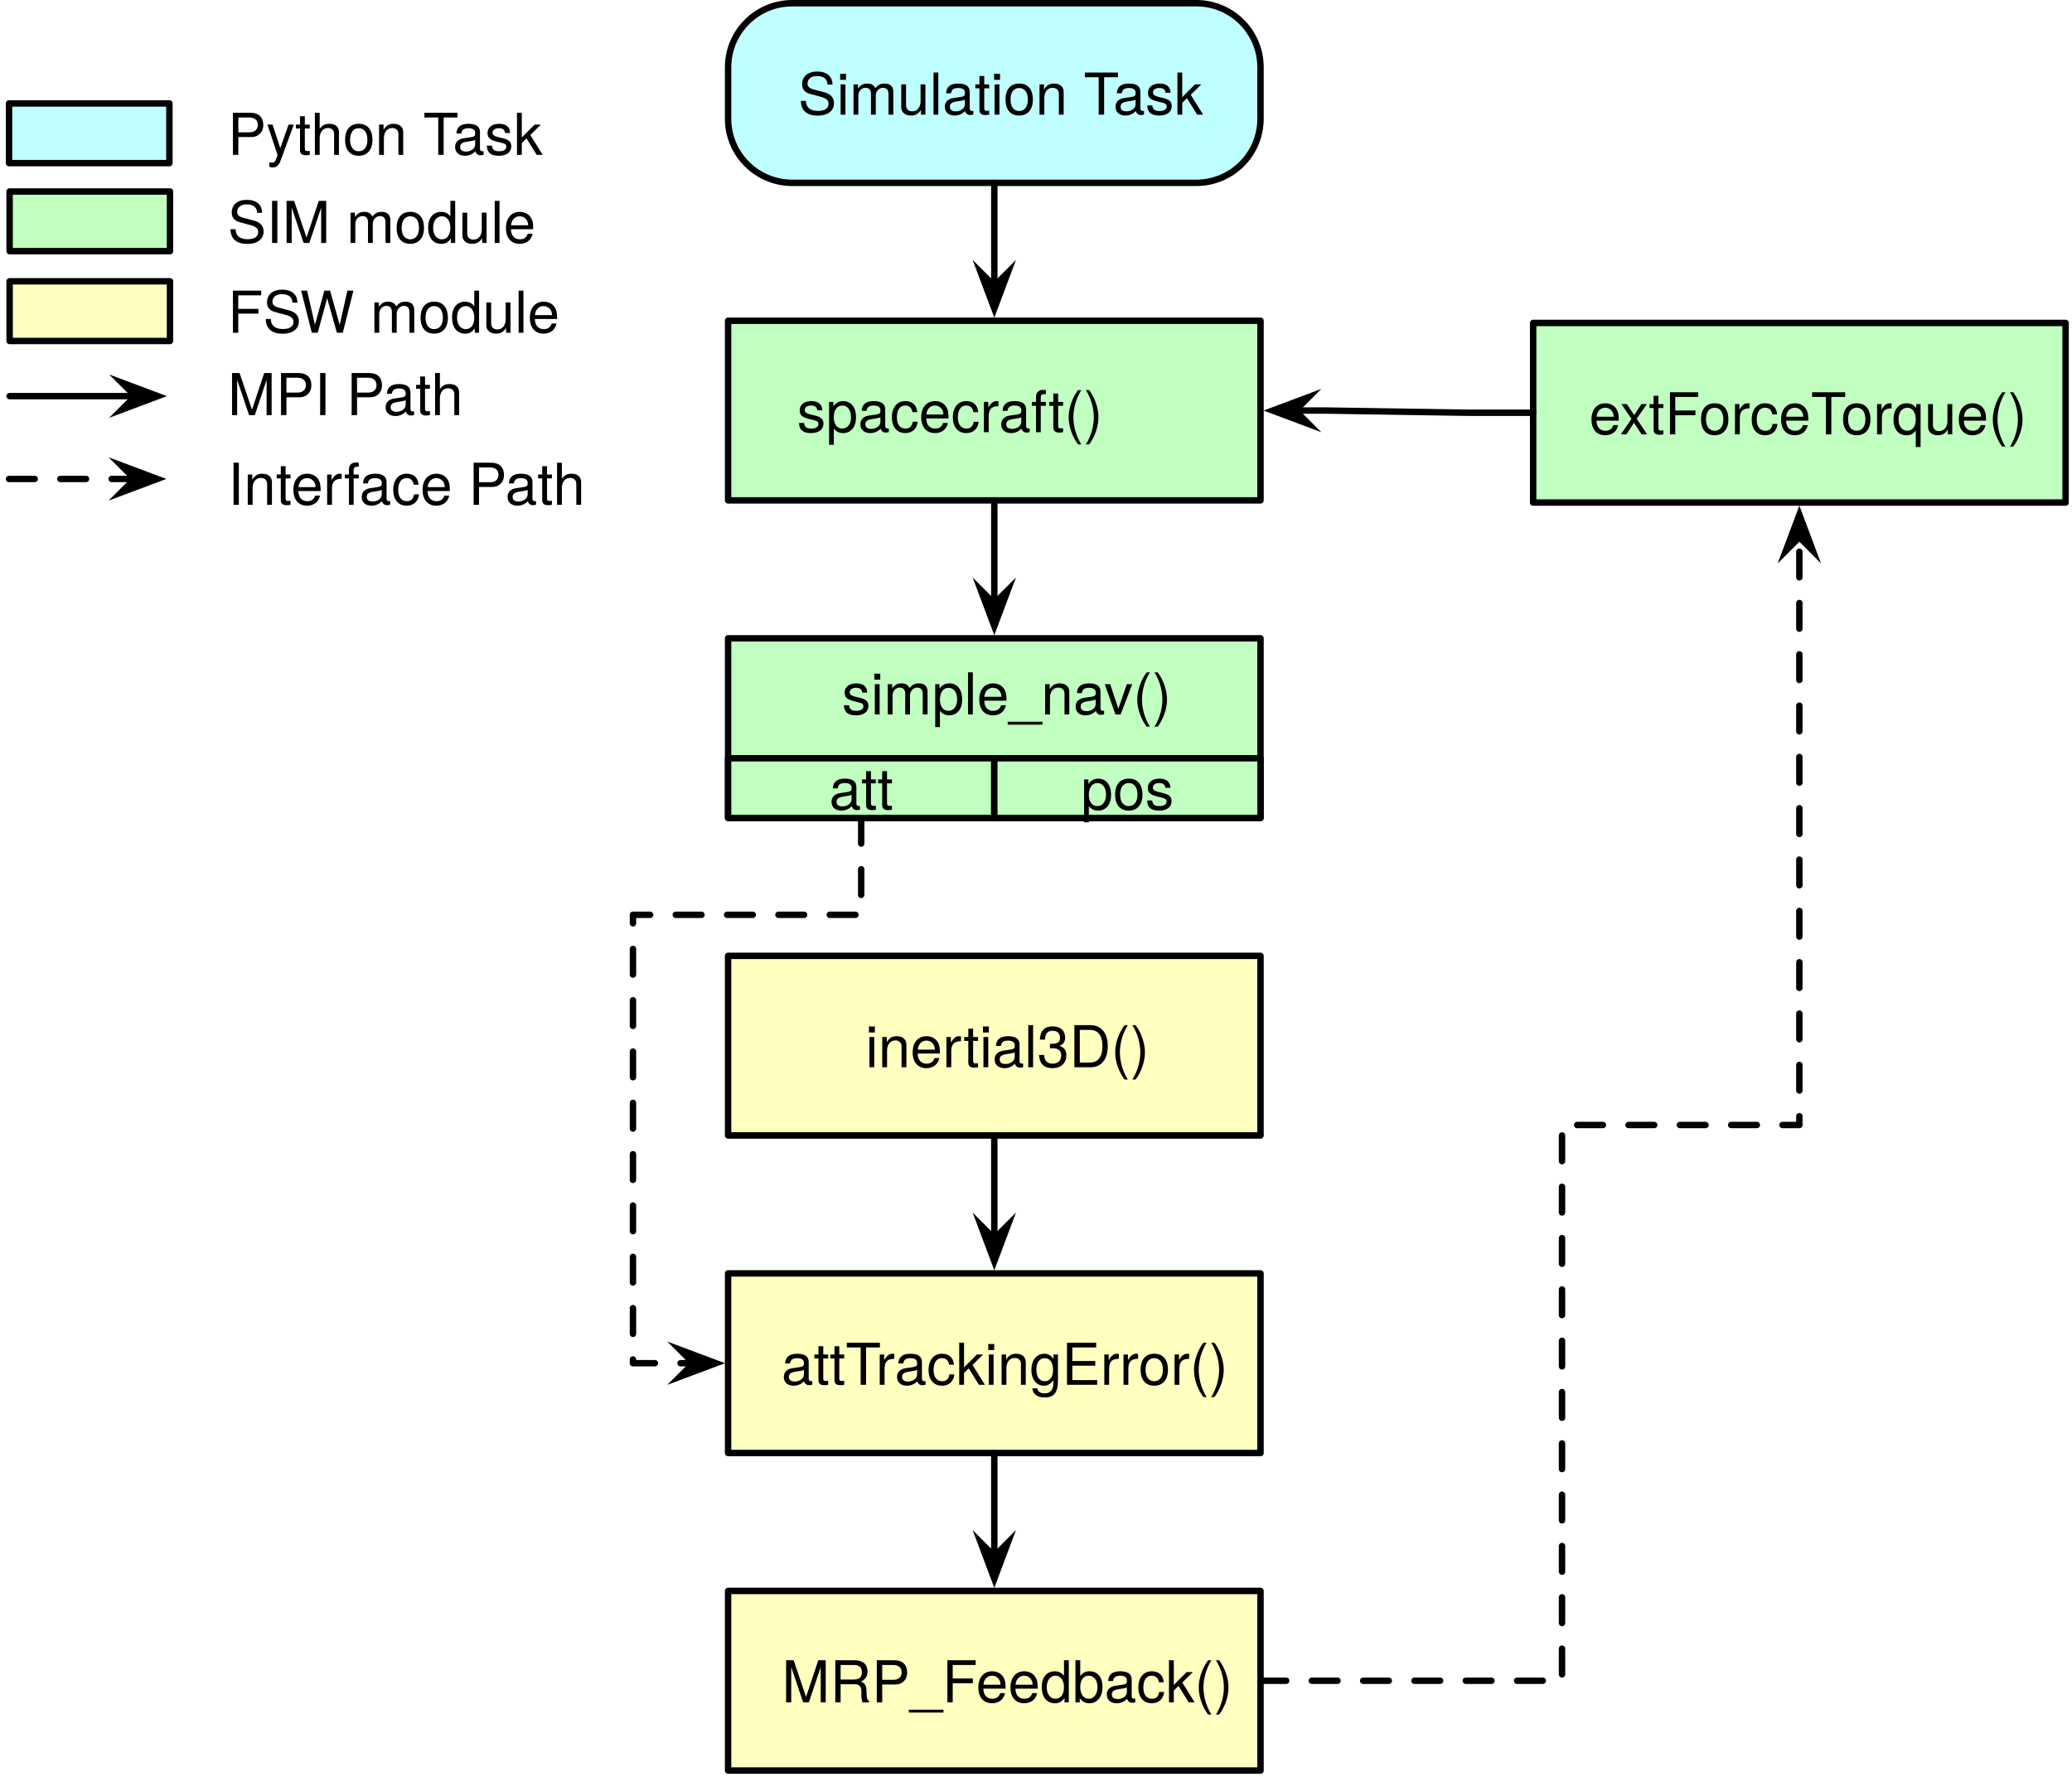
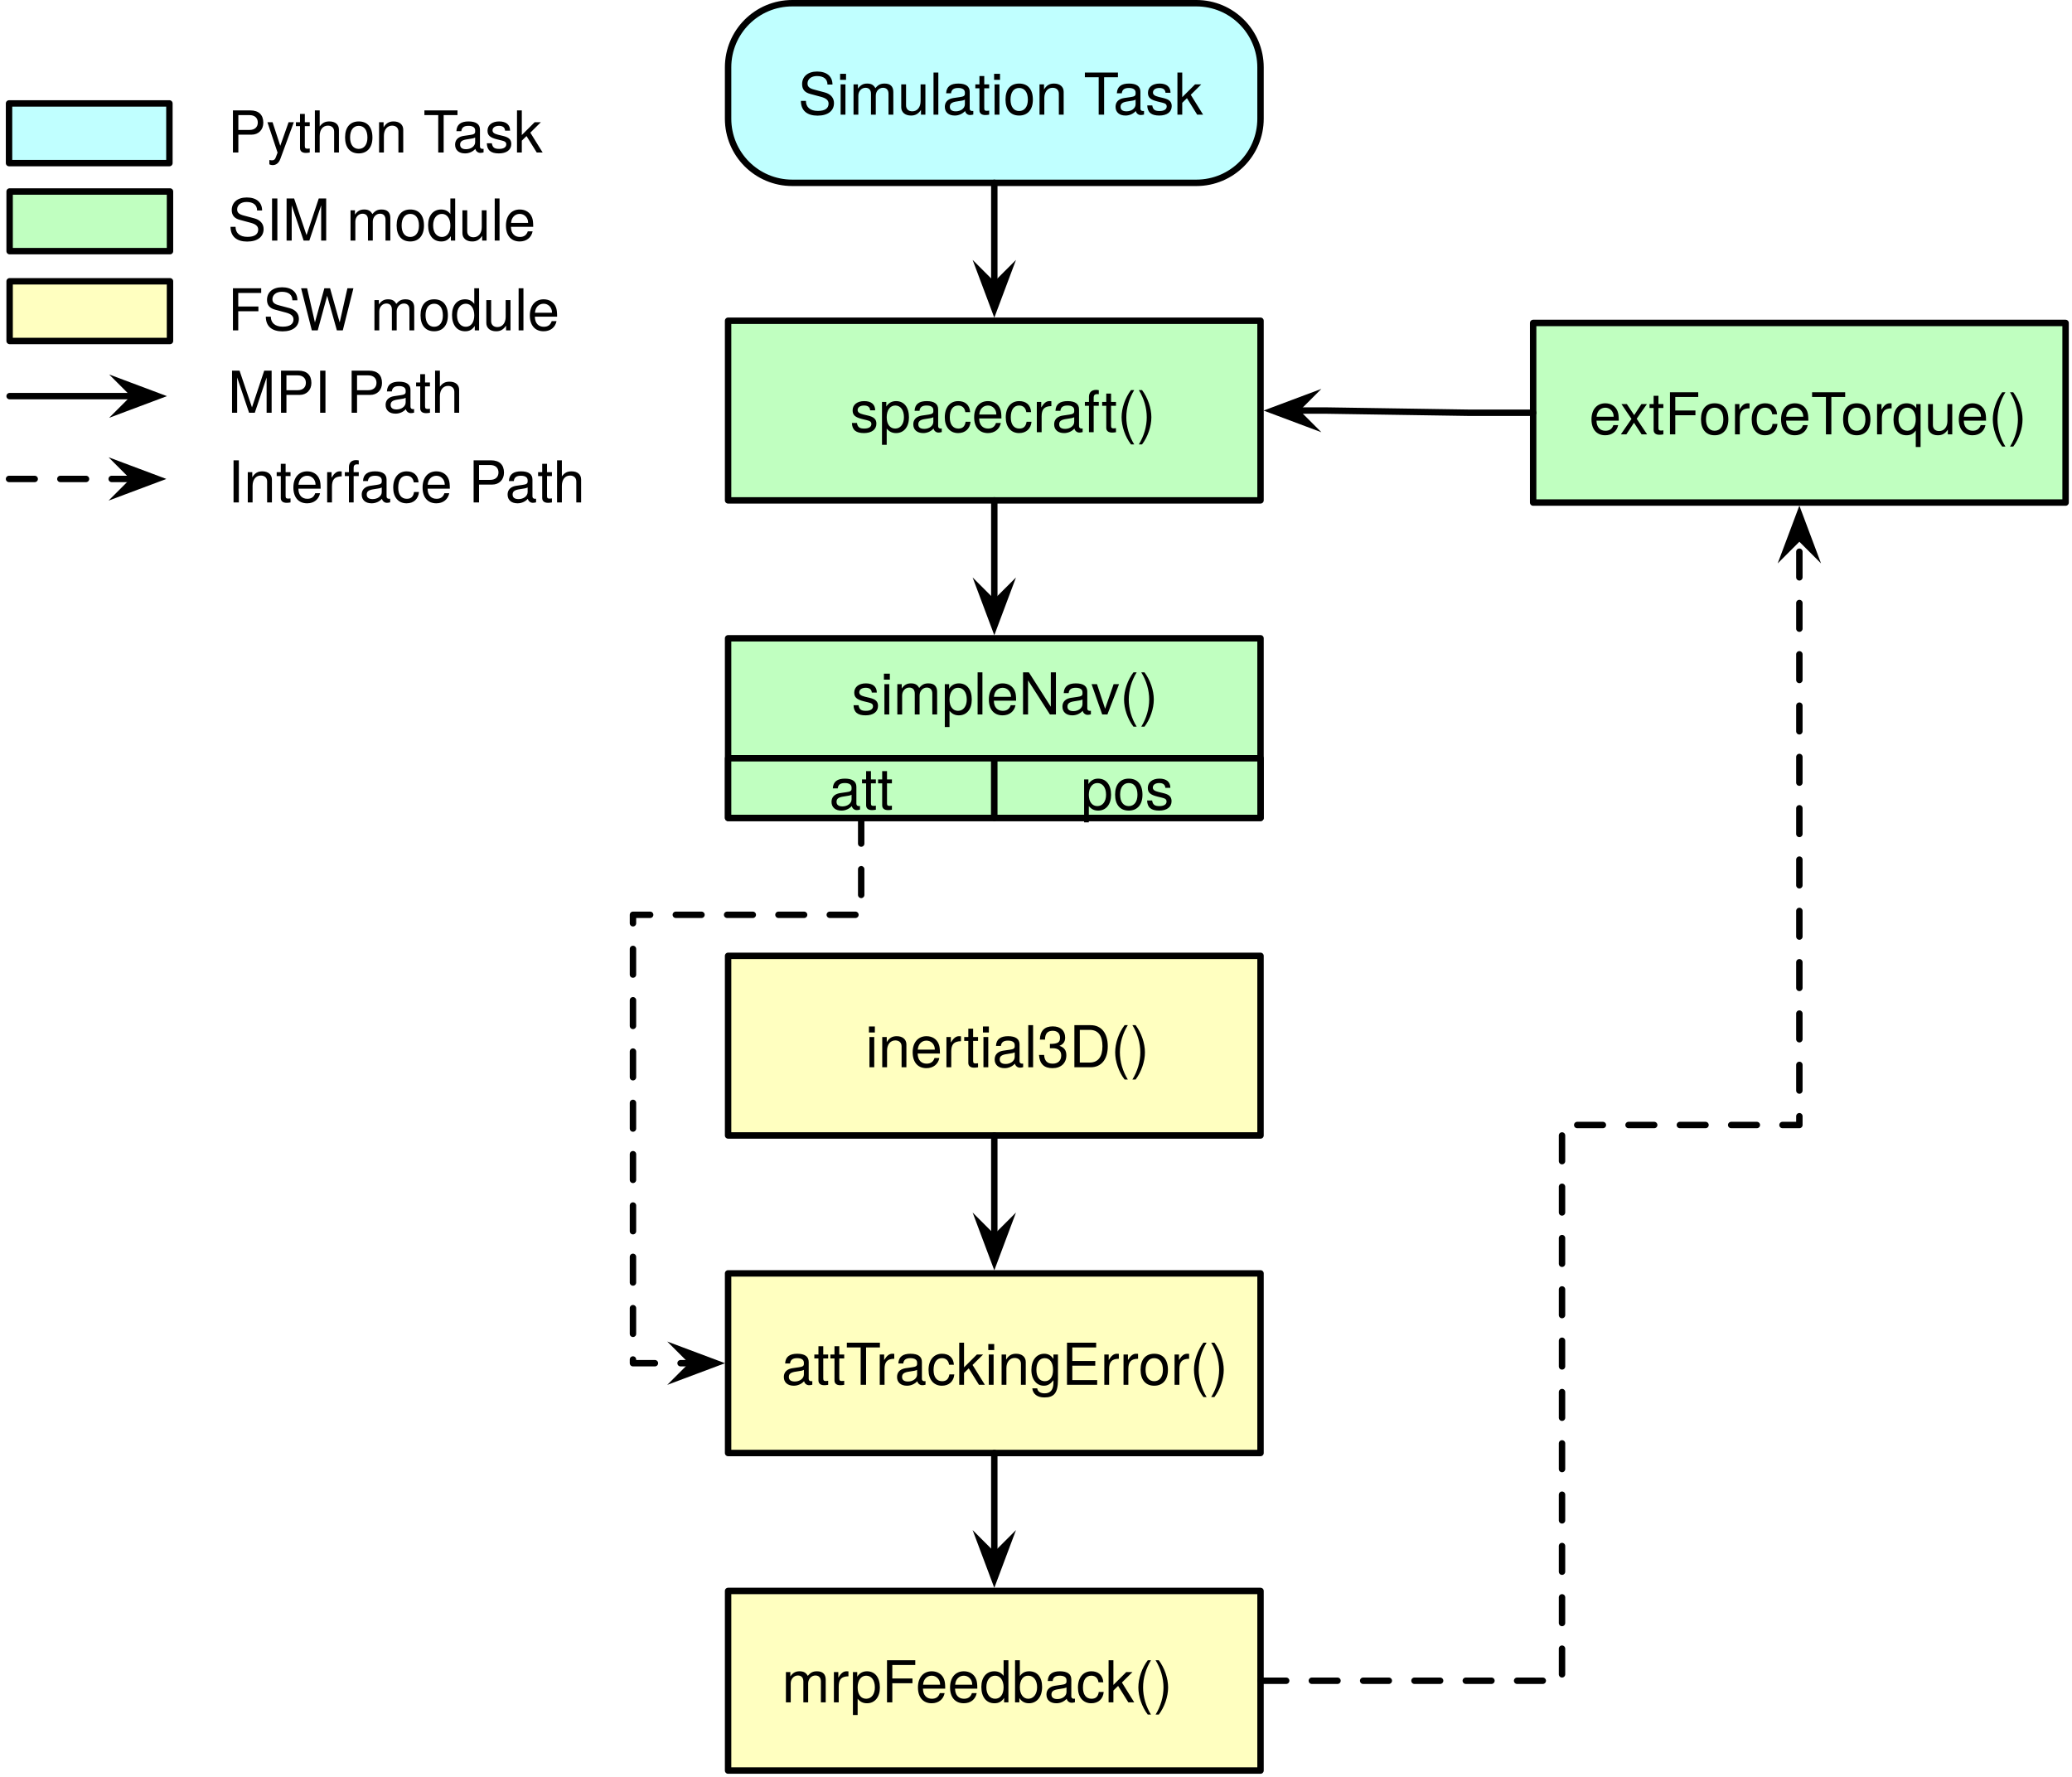
<svg xmlns="http://www.w3.org/2000/svg" version="1.1" viewBox="-21 40 323 277" width="323" height="277">
  <defs>
-     <font-face font-family="Helvetica Neue" font-size="9" panose-1="2 0 4 3 0 0 0 2 0 4" units-per-em="1000" underline-position="-100" underline-thickness="50" slope="0" x-height="523" cap-height="721" ascent="966.995" descent="-212.997" font-weight="300">
-       <font-face-src>
-         <font-face-name name="HelveticaNeue-Light" />
-       </font-face-src>
-     </font-face>
    <marker orient="auto" overflow="visible" markerUnits="strokeWidth" id="SharpArrow_Marker" stroke-linejoin="miter" stroke-miterlimit="10" viewBox="-4 -4 9 8" markerWidth="9" markerHeight="8" color="black">
      <g>
        <path d="M 3.5 0 L -2.1 -2.1 L 0 0 L 0 0 L -2.1 2.1 Z" fill="currentColor" stroke="currentColor" stroke-width="1" />
      </g>
    </marker>
  </defs>
-   <g id="Canvas_1" fill-opacity="1" stroke-dasharray="none" stroke="none" stroke-opacity="1" fill="none">
-     <g id="Canvas_1: Layer 1">
+   <g id="Canvas_1" stroke-dasharray="none" fill-opacity="1" stroke="none" fill="none" stroke-opacity="1">
+     <g id="Canvas_1_Layer_1">
      <g id="Graphic_21">
        <rect x="92.5" y="90" width="83" height="28" fill="#c0ffc0" />
        <rect x="92.5" y="90" width="83" height="28" stroke="black" stroke-linecap="round" stroke-linejoin="round" stroke-width="1" />
        <text transform="translate(97.5 98.36947)" fill="black">
-           <tspan font-family="Helvetica Neue" font-size="9" font-weight="300" fill="black" x="5.742" y="9">spacecraft()</tspan>
+           <tspan font-family="Helvetica Neue" font-size="9" fill="black" x="13.991" y="9">spacecraft()</tspan>
        </text>
      </g>
      <g id="Graphic_18">
        <path d="M 102.5 40.5 L 165.5 40.5 C 171.023 40.5 175.5 44.977 175.5 50.5 L 175.5 58.5 C 175.5 64.023 171.023 68.5 165.5 68.5 L 102.5 68.5 C 96.977 68.5 92.5 64.023 92.5 58.5 L 92.5 50.5 C 92.5 44.977 96.977 40.5 102.5 40.5 Z" fill="#c0ffff" />
        <path d="M 102.5 40.5 L 165.5 40.5 C 171.023 40.5 175.5 44.977 175.5 50.5 L 175.5 58.5 C 175.5 64.023 171.023 68.5 165.5 68.5 L 102.5 68.5 C 96.977 68.5 92.5 64.023 92.5 58.5 L 92.5 50.5 C 92.5 44.977 96.977 40.5 102.5 40.5 Z" stroke="black" stroke-linecap="round" stroke-linejoin="round" stroke-width="1" />
        <text transform="translate(97.5 48.86947)" fill="black">
-           <tspan font-family="Helvetica Neue" font-size="9" font-weight="300" fill="black" x="5.913" y="9">Simulation Task</tspan>
+           <tspan font-family="Helvetica Neue" font-size="9" fill="black" x="5.913" y="9">Simulation Task</tspan>
        </text>
      </g>
      <g id="Line_17">
        <line x1="134" y1="68.5" x2="134" y2="84.6" marker-end="url(#SharpArrow_Marker)" stroke="black" stroke-linecap="round" stroke-linejoin="round" stroke-width="1" />
      </g>
      <g id="Line_15">
        <line x1="134" y1="118" x2="134" y2="134.1" marker-end="url(#SharpArrow_Marker)" stroke="black" stroke-linecap="round" stroke-linejoin="round" stroke-width="1" />
      </g>
      <g id="Graphic_13">
        <rect x="92.5" y="139.5" width="83" height="28" fill="#c0ffc0" />
        <rect x="92.5" y="139.5" width="83" height="28" stroke="black" stroke-linecap="round" stroke-linejoin="round" stroke-width="1" />
        <text transform="translate(97.5 142.3695)" fill="black">
-           <tspan font-family="Helvetica Neue" font-size="9" font-weight="300" fill="black" x="12.749" y="9">simple_nav()</tspan>
+           <tspan font-family="Helvetica Neue" font-size="9" fill="black" x="14.248" y="9">simpleNav()</tspan>
        </text>
      </g>
      <g id="Graphic_12">
        <rect x="218" y="90.341" width="83" height="28" fill="#c0ffc0" />
        <rect x="218" y="90.341" width="83" height="28" stroke="black" stroke-linecap="round" stroke-linejoin="round" stroke-width="1" />
        <text transform="translate(223 98.71038)" fill="black">
-           <tspan font-family="Helvetica Neue" font-size="9" font-weight="300" fill="black" x="3.736" y="9">extForceTorque()</tspan>
+           <tspan font-family="Helvetica Neue" font-size="9" fill="black" x="3.736" y="9">extForceTorque()</tspan>
        </text>
      </g>
      <g id="Line_11">
        <path d="M 218 104.341 L 208 104.341 L 185.9 104 L 180.9 104" marker-end="url(#SharpArrow_Marker)" stroke="black" stroke-linecap="round" stroke-linejoin="round" stroke-width="1" />
      </g>
      <g id="Graphic_10">
        <rect x="92.5" y="189" width="83" height="28" fill="#ffffc0" />
        <rect x="92.5" y="189" width="83" height="28" stroke="black" stroke-linecap="round" stroke-linejoin="round" stroke-width="1" />
        <text transform="translate(97.5 197.3695)" fill="black">
-           <tspan font-family="Helvetica Neue" font-size="9" font-weight="300" fill="black" x="16.412" y="9">inertial3D()</tspan>
+           <tspan font-family="Helvetica Neue" font-size="9" fill="black" x="16.412" y="9">inertial3D()</tspan>
        </text>
      </g>
      <g id="Graphic_9">
        <rect x="92.5" y="238.5" width="83" height="28" fill="#ffffc0" />
        <rect x="92.5" y="238.5" width="83" height="28" stroke="black" stroke-linecap="round" stroke-linejoin="round" stroke-width="1" />
        <text transform="translate(97.5 246.8695)" fill="black">
-           <tspan font-family="Helvetica Neue" font-size="9" font-weight="300" fill="black" x="3.317" y="9">attTrackingError()</tspan>
+           <tspan font-family="Helvetica Neue" font-size="9" fill="black" x="3.317" y="9">attTrackingError()</tspan>
        </text>
      </g>
      <g id="Line_8">
        <path d="M 113.25 167.5 L 113.25 174.9 L 113.25 182.602 L 77.672 182.602 L 77.672 252.5 L 85.1 252.5 L 87.1 252.5" marker-end="url(#SharpArrow_Marker)" stroke="black" stroke-linecap="round" stroke-linejoin="round" stroke-dasharray="4.0,4.0" stroke-width="1" />
      </g>
      <g id="Line_7">
        <line x1="134" y1="217" x2="134" y2="233.1" marker-end="url(#SharpArrow_Marker)" stroke="black" stroke-linecap="round" stroke-linejoin="round" stroke-width="1" />
      </g>
      <g id="Graphic_6">
        <rect x="92.5" y="288" width="83" height="28" fill="#ffffc0" />
        <rect x="92.5" y="288" width="83" height="28" stroke="black" stroke-linecap="round" stroke-linejoin="round" stroke-width="1" />
        <text transform="translate(97.5 296.3695)" fill="black">
-           <tspan font-family="Helvetica Neue" font-size="9" font-weight="300" fill="black" x="3.376" y="9">MRP_Feedback()</tspan>
+           <tspan font-family="Helvetica Neue" font-size="9" fill="black" x="3.376" y="9">mrpFeedback()</tspan>
        </text>
      </g>
      <g id="Line_5">
        <line x1="134" y1="266.5" x2="134" y2="282.6" marker-end="url(#SharpArrow_Marker)" stroke="black" stroke-linecap="round" stroke-linejoin="round" stroke-width="1" />
      </g>
      <g id="Line_4">
        <path d="M 175.5 302 L 222.5 302 L 222.5 215.37 L 259.5 215.37 L 259.5 123.741" marker-end="url(#SharpArrow_Marker)" stroke="black" stroke-linecap="round" stroke-linejoin="round" stroke-dasharray="4.0,4.0" stroke-width="1" />
      </g>
      <g id="Graphic_22">
        <rect x="-19.5" y="69.85" width="25" height="9.3" fill="#c0ffc0" />
        <rect x="-19.5" y="69.85" width="25" height="9.3" stroke="black" stroke-linecap="round" stroke-linejoin="round" stroke-width="1" />
      </g>
      <g id="Graphic_23">
-         <text transform="translate(14.5 68.86947)" fill="black">
-           <tspan font-family="Helvetica Neue" font-size="9" font-weight="300" fill="black" x="0" y="9">SIM module</tspan>
+         <text transform="translate(14.5 68.5)" fill="black">
+           <tspan font-family="Helvetica Neue" font-size="9" fill="black" x="0" y="9">SIM module</tspan>
        </text>
      </g>
      <g id="Graphic_24">
        <rect x="-19.5" y="83.85" width="25" height="9.3" fill="#ffffc0" />
        <rect x="-19.5" y="83.85" width="25" height="9.3" stroke="black" stroke-linecap="round" stroke-linejoin="round" stroke-width="1" />
      </g>
      <g id="Graphic_25">
-         <text transform="translate(14.5 82.86947)" fill="black">
-           <tspan font-family="Helvetica Neue" font-size="9" font-weight="300" fill="black" x="0" y="9">FSW module</tspan>
+         <text transform="translate(14.5 82.5)" fill="black">
+           <tspan font-family="Helvetica Neue" font-size="9" fill="black" x="0" y="9">FSW module</tspan>
        </text>
      </g>
      <g id="Line_26">
        <line x1="-19.5" y1="101.75" x2=".1" y2="101.75" marker-end="url(#SharpArrow_Marker)" stroke="black" stroke-linecap="round" stroke-linejoin="round" stroke-width="1" />
      </g>
      <g id="Line_27">
        <line x1="-19.591" y1="114.659" x2=".009" y2="114.659" marker-end="url(#SharpArrow_Marker)" stroke="black" stroke-linecap="round" stroke-linejoin="round" stroke-dasharray="4.0,4.0" stroke-width="1" />
      </g>
      <g id="Graphic_28">
-         <text transform="translate(14.5 95.71038)" fill="black">
-           <tspan font-family="Helvetica Neue" font-size="9" font-weight="300" fill="black" x="0" y="9">MPI Path</tspan>
+         <text transform="translate(14.5 95.34091)" fill="black">
+           <tspan font-family="Helvetica Neue" font-size="9" fill="black" x="0" y="9">MPI Path</tspan>
        </text>
      </g>
      <g id="Graphic_29">
        <rect x="-19.591" y="56.123" width="25" height="9.3" fill="#c0ffff" />
        <rect x="-19.591" y="56.123" width="25" height="9.3" stroke="black" stroke-linecap="round" stroke-linejoin="round" stroke-width="1" />
      </g>
      <g id="Graphic_30">
-         <text transform="translate(14.5 55.1422)" fill="black">
-           <tspan font-family="Helvetica Neue" font-size="9" font-weight="300" fill="black" x="0" y="9">Python Task</tspan>
+         <text transform="translate(14.5 54.77273)" fill="black">
+           <tspan font-family="Helvetica Neue" font-size="9" fill="black" x="0" y="9">Python Task</tspan>
        </text>
      </g>
      <g id="Graphic_31">
-         <text transform="translate(14.5 109.6877)" fill="black">
-           <tspan font-family="Helvetica Neue" font-size="9" font-weight="300" fill="black" x="0" y="9">Interface Path</tspan>
+         <text transform="translate(14.5 109.3182)" fill="black">
+           <tspan font-family="Helvetica Neue" font-size="9" fill="black" x="0" y="9">Interface Path</tspan>
        </text>
      </g>
      <g id="Graphic_32">
        <rect x="92.5" y="158.2" width="41.5" height="9.3" fill="#c0ffc0" />
        <rect x="92.5" y="158.2" width="41.5" height="9.3" stroke="black" stroke-linecap="round" stroke-linejoin="round" stroke-width="1" />
        <text transform="translate(97.5 157.2195)" fill="black">
-           <tspan font-family="Helvetica Neue" font-size="9" font-weight="300" fill="black" x="10.751" y="9">att</tspan>
+           <tspan font-family="Helvetica Neue" font-size="9" fill="black" x="10.751" y="9">att</tspan>
        </text>
      </g>
      <g id="Graphic_33">
        <rect x="134" y="158.2" width="41.5" height="9.3" fill="#c0ffc0" />
        <rect x="134" y="158.2" width="41.5" height="9.3" stroke="black" stroke-linecap="round" stroke-linejoin="round" stroke-width="1" />
        <text transform="translate(139 157.2195)" fill="black">
-           <tspan font-family="Helvetica Neue" font-size="9" font-weight="300" fill="black" x="8.501" y="9">pos</tspan>
+           <tspan font-family="Helvetica Neue" font-size="9" fill="black" x="8.501" y="9">pos</tspan>
        </text>
      </g>
    </g>
  </g>
</svg>
